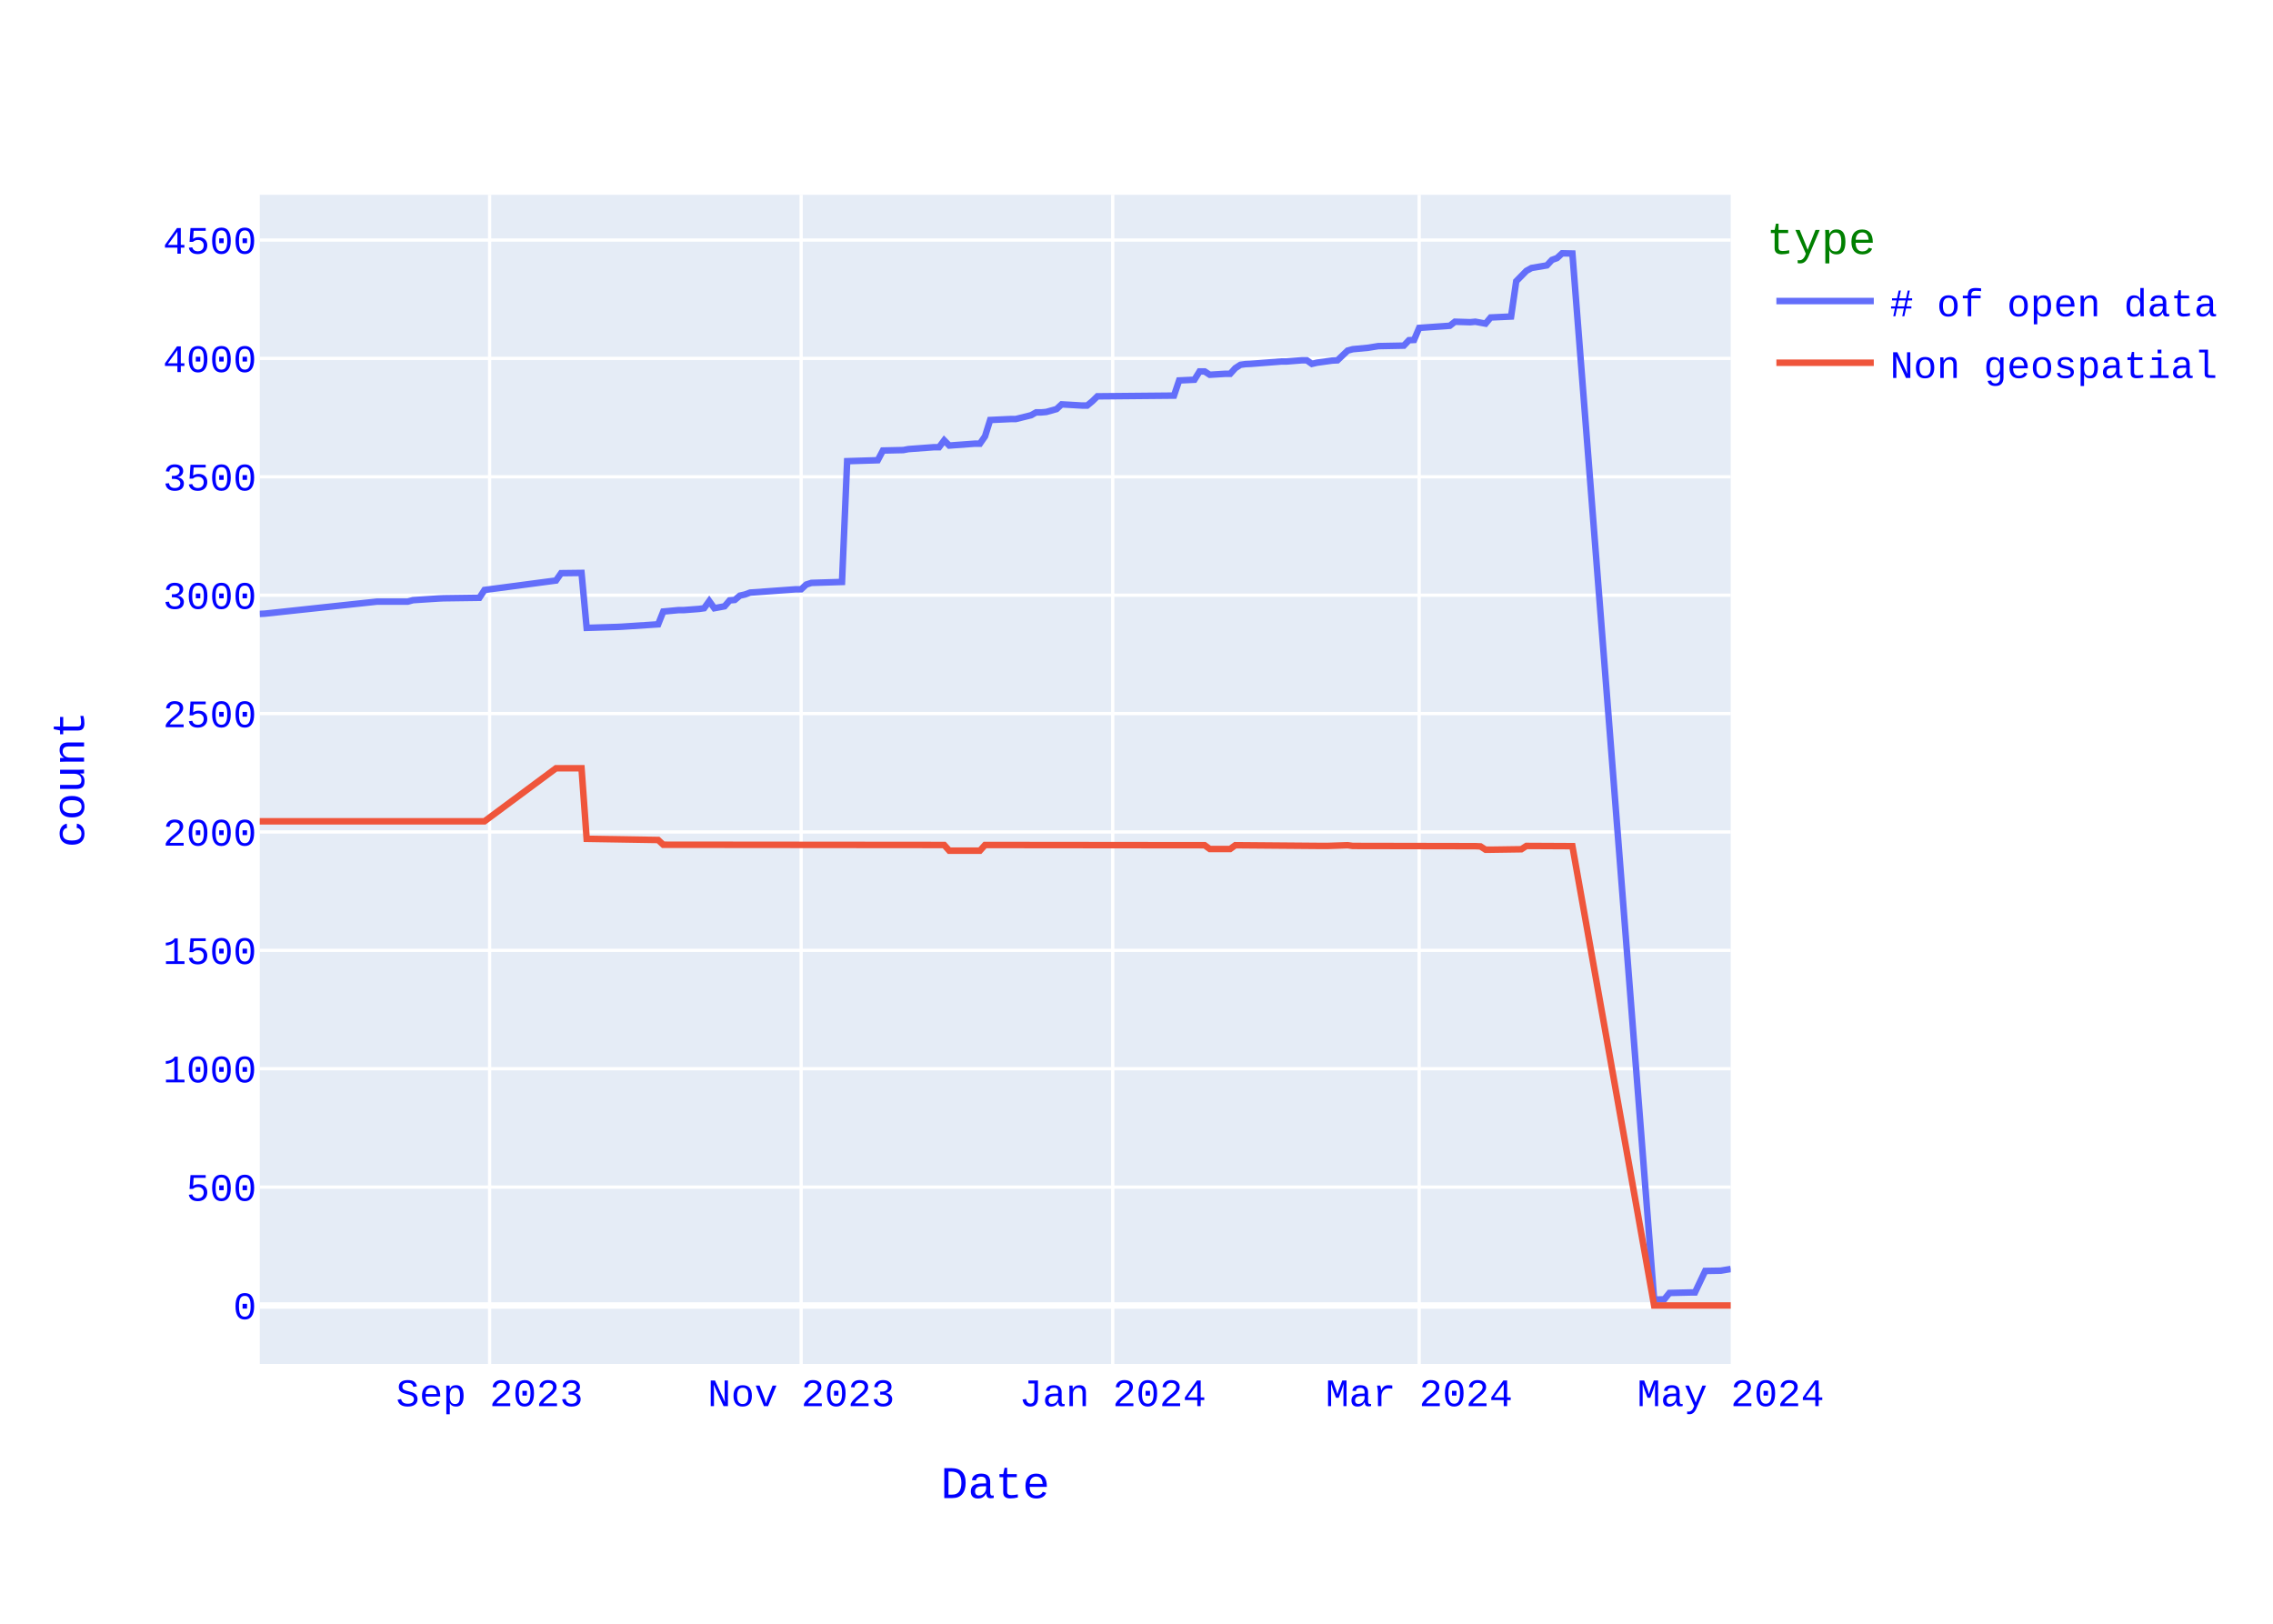
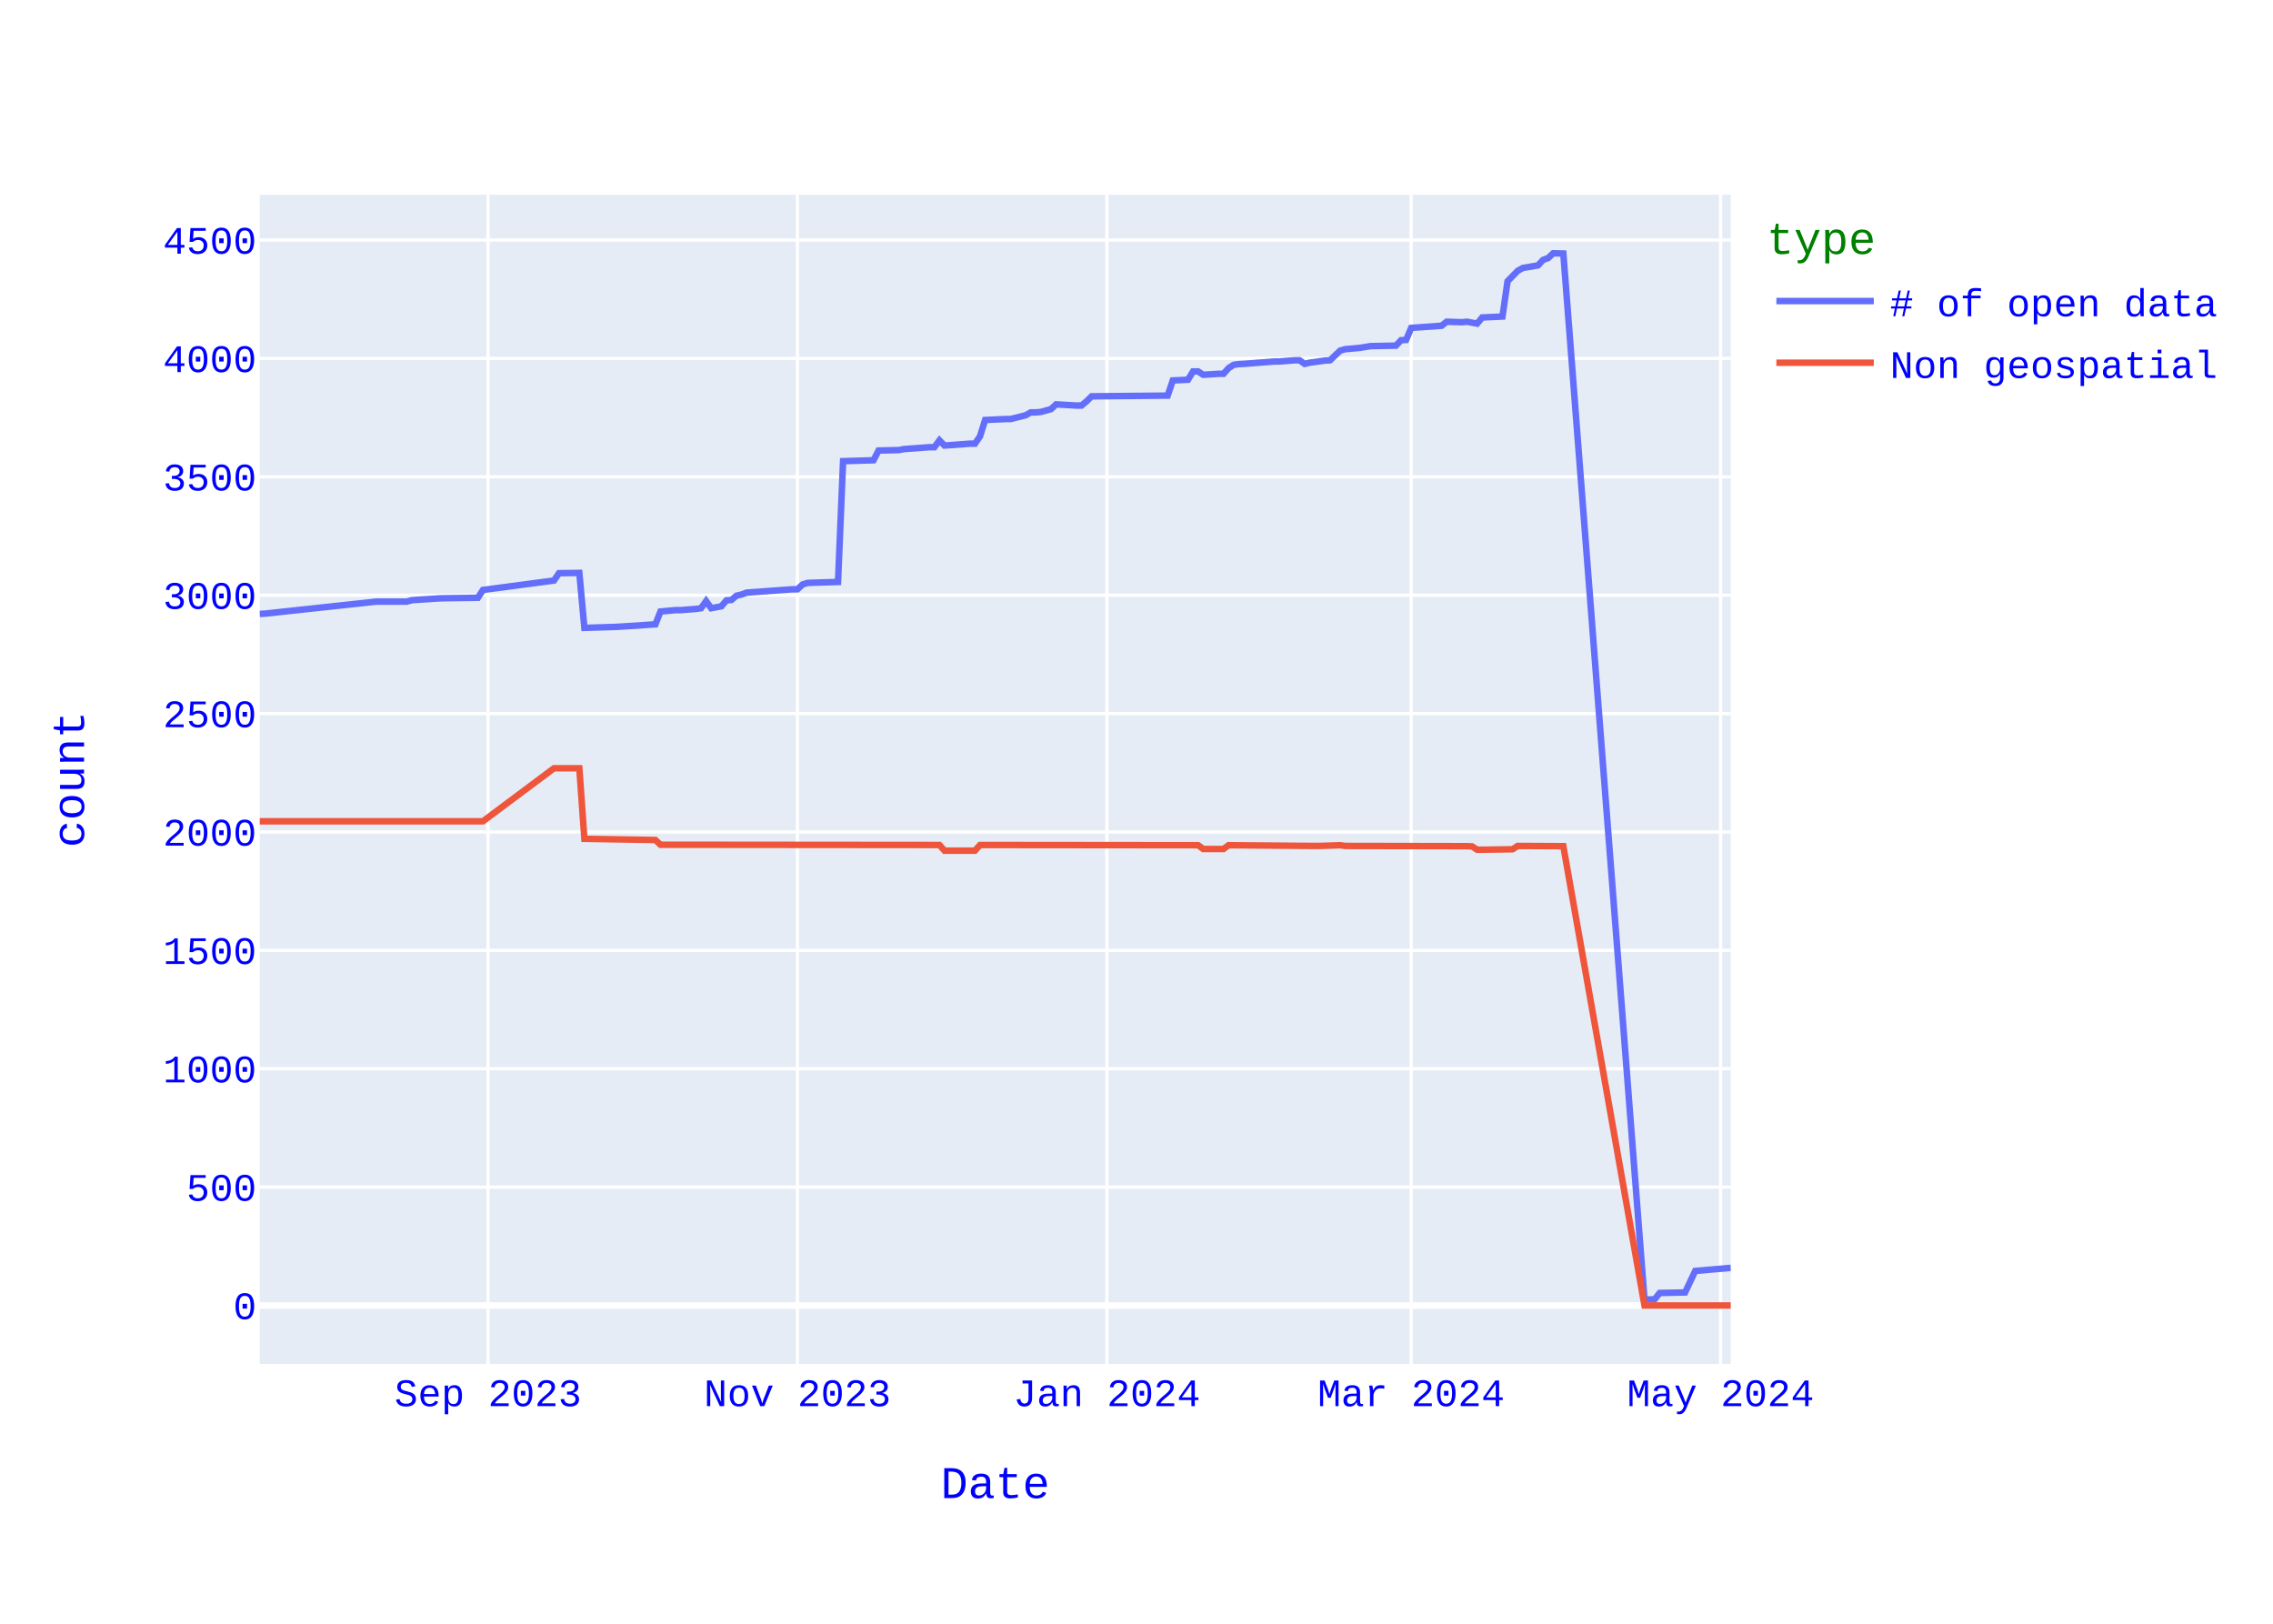
<svg xmlns="http://www.w3.org/2000/svg" class="main-svg" width="700" height="500" style="" viewBox="0 0 700 500">
  <rect x="0" y="0" width="700" height="500" style="fill: rgb(255, 255, 255); fill-opacity: 1;" />
-   <defs id="defs-bbfac5">
+   <defs id="defs-19fe49">
    <g class="clips">
-       <clipPath id="clipbbfac5xyplot" class="plotclip">
+       <clipPath id="clip19fe49xyplot" class="plotclip">
        <rect width="453" height="360" />
      </clipPath>
-       <clipPath class="axesclip" id="clipbbfac5x">
+       <clipPath class="axesclip" id="clip19fe49x">
        <rect x="80" y="0" width="453" height="500" />
      </clipPath>
-       <clipPath class="axesclip" id="clipbbfac5y">
+       <clipPath class="axesclip" id="clip19fe49y">
        <rect x="0" y="60" width="700" height="360" />
      </clipPath>
-       <clipPath class="axesclip" id="clipbbfac5xy">
+       <clipPath class="axesclip" id="clip19fe49xy">
        <rect x="80" y="60" width="453" height="360" />
      </clipPath>
    </g>
    <g class="gradients" />
    <g class="patterns" />
  </defs>
  <g class="bglayer">
    <rect class="bg" x="80" y="60" width="453" height="360" style="fill: rgb(229, 236, 246); fill-opacity: 1; stroke-width: 0;" />
  </g>
  <g class="layer-below">
    <g class="imagelayer" />
    <g class="shapelayer" />
  </g>
  <g class="cartesianlayer">
    <g class="subplot xy">
      <g class="layer-subplot">
        <g class="shapelayer" />
        <g class="imagelayer" />
      </g>
      <g class="minor-gridlayer">
        <g class="x" />
        <g class="y" />
      </g>
      <g class="gridlayer">
        <g class="x">
-           <path class="xgrid crisp" transform="translate(150.78,0)" d="M0,60v360" style="stroke: rgb(255, 255, 255); stroke-opacity: 1; stroke-width: 1px;" />
-           <path class="xgrid crisp" transform="translate(246.73,0)" d="M0,60v360" style="stroke: rgb(255, 255, 255); stroke-opacity: 1; stroke-width: 1px;" />
-           <path class="xgrid crisp" transform="translate(342.68,0)" d="M0,60v360" style="stroke: rgb(255, 255, 255); stroke-opacity: 1; stroke-width: 1px;" />
-           <path class="xgrid crisp" transform="translate(437.05,0)" d="M0,60v360" style="stroke: rgb(255, 255, 255); stroke-opacity: 1; stroke-width: 1px;" />
+           <path class="xgrid crisp" transform="translate(150.29,0)" d="M0,60v360" style="stroke: rgb(255, 255, 255); stroke-opacity: 1; stroke-width: 1px;" />
+           <path class="xgrid crisp" transform="translate(245.58,0)" d="M0,60v360" style="stroke: rgb(255, 255, 255); stroke-opacity: 1; stroke-width: 1px;" />
+           <path class="xgrid crisp" transform="translate(340.87,0)" d="M0,60v360" style="stroke: rgb(255, 255, 255); stroke-opacity: 1; stroke-width: 1px;" />
+           <path class="xgrid crisp" transform="translate(434.59,0)" d="M0,60v360" style="stroke: rgb(255, 255, 255); stroke-opacity: 1; stroke-width: 1px;" />
+           <path class="xgrid crisp" transform="translate(529.88,0)" d="M0,60v360" style="stroke: rgb(255, 255, 255); stroke-opacity: 1; stroke-width: 1px;" />
        </g>
        <g class="y">
          <path class="ygrid crisp" transform="translate(0,365.55)" d="M80,0h453" style="stroke: rgb(255, 255, 255); stroke-opacity: 1; stroke-width: 1px;" />
          <path class="ygrid crisp" transform="translate(0,329.09)" d="M80,0h453" style="stroke: rgb(255, 255, 255); stroke-opacity: 1; stroke-width: 1px;" />
          <path class="ygrid crisp" transform="translate(0,292.64)" d="M80,0h453" style="stroke: rgb(255, 255, 255); stroke-opacity: 1; stroke-width: 1px;" />
          <path class="ygrid crisp" transform="translate(0,256.19)" d="M80,0h453" style="stroke: rgb(255, 255, 255); stroke-opacity: 1; stroke-width: 1px;" />
          <path class="ygrid crisp" transform="translate(0,219.73)" d="M80,0h453" style="stroke: rgb(255, 255, 255); stroke-opacity: 1; stroke-width: 1px;" />
          <path class="ygrid crisp" transform="translate(0,183.28)" d="M80,0h453" style="stroke: rgb(255, 255, 255); stroke-opacity: 1; stroke-width: 1px;" />
          <path class="ygrid crisp" transform="translate(0,146.82)" d="M80,0h453" style="stroke: rgb(255, 255, 255); stroke-opacity: 1; stroke-width: 1px;" />
          <path class="ygrid crisp" transform="translate(0,110.37)" d="M80,0h453" style="stroke: rgb(255, 255, 255); stroke-opacity: 1; stroke-width: 1px;" />
          <path class="ygrid crisp" transform="translate(0,73.92)" d="M80,0h453" style="stroke: rgb(255, 255, 255); stroke-opacity: 1; stroke-width: 1px;" />
        </g>
      </g>
      <g class="zerolinelayer">
        <path class="yzl zl crisp" transform="translate(0,402)" d="M80,0h453" style="stroke: rgb(255, 255, 255); stroke-opacity: 1; stroke-width: 2px;" />
      </g>
      <path class="xlines-below" />
      <path class="ylines-below" />
      <g class="overlines-below" />
      <g class="xaxislayer-below" />
      <g class="yaxislayer-below" />
      <g class="overaxes-below" />
-       <g class="plot" transform="translate(80,60)" clip-path="url(#clipbbfac5xyplot)">
+       <g class="plot" transform="translate(80,60)" clip-path="url(#clip19fe49xyplot)">
        <g class="scatterlayer mlayer">
-           <g class="trace scatter trace8ea4e2" style="stroke-miterlimit: 2; opacity: 1;">
+           <g class="trace scatter trace944c93" style="stroke-miterlimit: 2; opacity: 1;">
            <g class="fills" />
            <g class="errorbars" />
            <g class="lines">
-               <path class="js-line" d="M453,330.77L449.85,331.28L445.14,331.36L441.99,337.99L440.42,337.99L434.13,338.14L432.55,340.1L429.41,340.18L404.24,18.07L401.09,18L399.52,19.46L397.95,20.04L396.38,21.72L391.66,22.52L390.08,23.4L386.94,26.6L385.36,37.47L379.07,37.76L377.5,39.65L374.35,39.07L372.78,39.22L368.06,39.07L366.49,40.31L357.05,40.97L355.48,44.68L353.91,44.76L352.33,46.43L344.47,46.58L341.32,47.09L336.6,47.53L335.03,47.96L331.89,50.95L330.31,51.03L325.59,51.68L324.02,52.05L322.45,50.95L320.88,50.95L316.16,51.32L314.58,51.32L305.15,52.05L303.57,52.12L302,52.34L300.43,53.36L298.85,55.11L297.28,55.11L292.56,55.4L290.99,54.38L289.42,54.38L287.84,56.93L283.13,57.15L281.55,61.82L257.96,62.04L256.39,63.57L254.81,64.88L253.24,64.88L246.95,64.51L245.38,65.97L242.23,66.85L240.66,66.99L239.08,66.99L237.51,67.87L232.79,69.04L231.22,69.04L224.93,69.33L223.35,74.36L221.78,76.62L220.21,76.62L212.34,77.2L210.77,75.6L209.2,77.71L207.63,77.71L199.76,78.29L198.19,78.59L191.9,78.73L190.32,81.72L180.89,82.01L179.31,119.2L169.88,119.49L168.3,120L166.73,121.46L165.16,121.46L151,122.48L149.43,123.06L147.85,123.42L146.28,124.74L144.71,124.88L143.14,126.7L139.99,127.29L138.42,125.1L136.84,127.29L135.27,127.51L130.55,127.87L128.98,127.87L124.26,128.31L122.69,132.25L111.68,132.97L110.1,133.05L100.67,133.34L99.09,116.42L92.8,116.5L91.23,118.76L69.21,121.67L67.64,124.08L56.63,124.23L55.05,124.3L47.19,124.81L45.61,125.25L36.18,125.25L1.57,128.96L0,129.04" style="vector-effect: none; fill: none; stroke: rgb(99, 110, 250); stroke-opacity: 1; stroke-width: 2px; opacity: 1;" />
+               <path class="js-line" d="M453,330.41L442.07,331.36L438.94,337.99L431.13,338.14L429.57,340.1L426.44,340.18L401.45,18.07L398.33,18L396.77,19.46L395.2,20.04L393.64,21.72L388.96,22.52L387.39,23.4L384.27,26.6L382.71,37.47L376.46,37.76L374.9,39.65L371.77,39.07L370.21,39.22L365.52,39.07L363.96,40.31L354.59,40.97L353.03,44.68L351.47,44.76L349.9,46.43L342.09,46.58L338.97,47.09L334.28,47.53L332.72,47.96L329.6,50.95L328.03,51.03L323.35,51.68L321.79,52.05L320.22,50.95L318.66,50.95L313.98,51.32L312.41,51.32L303.04,52.05L301.48,52.12L299.92,52.34L298.36,53.36L296.79,55.11L295.23,55.11L290.54,55.4L288.98,54.38L287.42,54.38L285.86,56.93L281.17,57.15L279.61,61.82L256.18,62.04L254.62,63.57L253.06,64.88L251.49,64.88L245.24,64.51L243.68,65.97L240.56,66.85L239,66.99L237.43,66.99L235.87,67.87L231.19,69.04L229.62,69.04L223.38,69.33L221.81,74.36L220.25,76.62L218.69,76.62L210.88,77.2L209.32,75.6L207.76,77.71L206.19,77.71L198.38,78.29L196.82,78.59L190.57,78.73L189.01,81.72L179.64,82.01L178.08,119.2L168.7,119.49L167.14,120L165.58,121.46L164.02,121.46L149.96,122.48L148.4,123.06L146.83,123.42L145.27,124.74L143.71,124.88L142.15,126.7L139.02,127.29L137.46,125.1L135.9,127.29L134.34,127.51L129.65,127.87L128.09,127.87L123.4,128.31L121.84,132.25L110.91,132.97L109.34,133.05L99.97,133.34L98.41,116.42L92.16,116.5L90.6,118.76L68.73,121.67L67.17,124.08L56.23,124.23L54.67,124.3L46.86,124.81L45.3,125.25L35.93,125.25L1.56,128.96L0,129.04" style="vector-effect: none; fill: none; stroke: rgb(99, 110, 250); stroke-opacity: 1; stroke-width: 2px; opacity: 1;" />
            </g>
            <g class="points" />
            <g class="text" />
          </g>
-           <g class="trace scatter trace14c87a" style="stroke-miterlimit: 2; opacity: 1;">
+           <g class="trace scatter traceac8ae6" style="stroke-miterlimit: 2; opacity: 1;">
            <g class="fills" />
            <g class="errorbars" />
            <g class="lines">
-               <path class="js-line" d="M453,342L429.41,342L404.24,200.56L390.08,200.49L388.51,201.51L379.07,201.65L377.5,201.65L375.93,200.63L374.35,200.56L336.6,200.49L335.03,200.27L328.74,200.49L327.17,200.49L300.43,200.27L298.85,201.43L292.56,201.43L290.99,200.27L223.35,200.2L221.78,201.95L212.34,201.95L210.77,200.2L124.26,200.12L122.69,198.66L100.67,198.3L99.09,176.57L91.23,176.57L69.21,192.9L0,192.9" style="vector-effect: none; fill: none; stroke: rgb(239, 85, 59); stroke-opacity: 1; stroke-width: 2px; opacity: 1;" />
+               <path class="js-line" d="M453,342L426.44,342L401.45,200.56L387.39,200.49L385.83,201.51L376.46,201.65L374.9,201.65L373.33,200.63L371.77,200.56L334.28,200.49L332.72,200.27L326.47,200.49L324.91,200.49L298.36,200.27L296.79,201.43L290.54,201.43L288.98,200.27L221.81,200.2L220.25,201.95L210.88,201.95L209.32,200.2L123.4,200.12L121.84,198.66L99.97,198.3L98.41,176.57L90.6,176.57L68.73,192.9L0,192.9" style="vector-effect: none; fill: none; stroke: rgb(239, 85, 59); stroke-opacity: 1; stroke-width: 2px; opacity: 1;" />
            </g>
            <g class="points" />
            <g class="text" />
          </g>
        </g>
      </g>
      <g class="overplot" />
      <path class="xlines-above crisp" d="M0,0" style="fill: none;" />
      <path class="ylines-above crisp" d="M0,0" style="fill: none;" />
      <g class="overlines-above" />
      <g class="xaxislayer-above">
        <g class="xtick">
-           <text text-anchor="middle" x="0" y="433" transform="translate(150.78,0)" style="font-family: 'Courier New'; font-size: 12px; fill: rgb(0, 0, 255); fill-opacity: 1; white-space: pre; opacity: 1;">Sep 2023</text>
-         </g>
-         <g class="xtick">
-           <text text-anchor="middle" x="0" y="433" style="font-family: 'Courier New'; font-size: 12px; fill: rgb(0, 0, 255); fill-opacity: 1; white-space: pre; opacity: 1;" transform="translate(246.73,0)">Nov 2023</text>
-         </g>
-         <g class="xtick">
-           <text text-anchor="middle" x="0" y="433" style="font-family: 'Courier New'; font-size: 12px; fill: rgb(0, 0, 255); fill-opacity: 1; white-space: pre; opacity: 1;" transform="translate(342.68,0)">Jan 2024</text>
-         </g>
-         <g class="xtick">
-           <text text-anchor="middle" x="0" y="433" style="font-family: 'Courier New'; font-size: 12px; fill: rgb(0, 0, 255); fill-opacity: 1; white-space: pre; opacity: 1;" transform="translate(437.05,0)">Mar 2024</text>
-         </g>
-         <g class="xtick">
-           <text text-anchor="middle" x="0" y="433" style="font-family: 'Courier New'; font-size: 12px; fill: rgb(0, 0, 255); fill-opacity: 1; white-space: pre; opacity: 1;" transform="translate(533,0)">May 2024</text>
+           <text text-anchor="middle" x="0" y="433" transform="translate(150.29,0)" style="font-family: 'Courier New'; font-size: 12px; fill: rgb(0, 0, 255); fill-opacity: 1; white-space: pre; opacity: 1;">Sep 2023</text>
+         </g>
+         <g class="xtick">
+           <text text-anchor="middle" x="0" y="433" style="font-family: 'Courier New'; font-size: 12px; fill: rgb(0, 0, 255); fill-opacity: 1; white-space: pre; opacity: 1;" transform="translate(245.58,0)">Nov 2023</text>
+         </g>
+         <g class="xtick">
+           <text text-anchor="middle" x="0" y="433" style="font-family: 'Courier New'; font-size: 12px; fill: rgb(0, 0, 255); fill-opacity: 1; white-space: pre; opacity: 1;" transform="translate(340.87,0)">Jan 2024</text>
+         </g>
+         <g class="xtick">
+           <text text-anchor="middle" x="0" y="433" style="font-family: 'Courier New'; font-size: 12px; fill: rgb(0, 0, 255); fill-opacity: 1; white-space: pre; opacity: 1;" transform="translate(434.59,0)">Mar 2024</text>
+         </g>
+         <g class="xtick">
+           <text text-anchor="middle" x="0" y="433" style="font-family: 'Courier New'; font-size: 12px; fill: rgb(0, 0, 255); fill-opacity: 1; white-space: pre; opacity: 1;" transform="translate(529.88,0)">May 2024</text>
        </g>
      </g>
      <g class="yaxislayer-above">
        <g class="ytick">
          <text text-anchor="end" x="79" y="4.2" transform="translate(0,402)" style="font-family: 'Courier New'; font-size: 12px; fill: rgb(0, 0, 255); fill-opacity: 1; white-space: pre; opacity: 1;">0</text>
        </g>
        <g class="ytick">
          <text text-anchor="end" x="79" y="4.2" style="font-family: 'Courier New'; font-size: 12px; fill: rgb(0, 0, 255); fill-opacity: 1; white-space: pre; opacity: 1;" transform="translate(0,365.55)">500</text>
        </g>
        <g class="ytick">
          <text text-anchor="end" x="79" y="4.2" style="font-family: 'Courier New'; font-size: 12px; fill: rgb(0, 0, 255); fill-opacity: 1; white-space: pre; opacity: 1;" transform="translate(0,329.09)">1000</text>
        </g>
        <g class="ytick">
          <text text-anchor="end" x="79" y="4.2" style="font-family: 'Courier New'; font-size: 12px; fill: rgb(0, 0, 255); fill-opacity: 1; white-space: pre; opacity: 1;" transform="translate(0,292.64)">1500</text>
        </g>
        <g class="ytick">
          <text text-anchor="end" x="79" y="4.2" style="font-family: 'Courier New'; font-size: 12px; fill: rgb(0, 0, 255); fill-opacity: 1; white-space: pre; opacity: 1;" transform="translate(0,256.19)">2000</text>
        </g>
        <g class="ytick">
          <text text-anchor="end" x="79" y="4.2" style="font-family: 'Courier New'; font-size: 12px; fill: rgb(0, 0, 255); fill-opacity: 1; white-space: pre; opacity: 1;" transform="translate(0,219.73)">2500</text>
        </g>
        <g class="ytick">
          <text text-anchor="end" x="79" y="4.2" style="font-family: 'Courier New'; font-size: 12px; fill: rgb(0, 0, 255); fill-opacity: 1; white-space: pre; opacity: 1;" transform="translate(0,183.28)">3000</text>
        </g>
        <g class="ytick">
          <text text-anchor="end" x="79" y="4.2" style="font-family: 'Courier New'; font-size: 12px; fill: rgb(0, 0, 255); fill-opacity: 1; white-space: pre; opacity: 1;" transform="translate(0,146.82)">3500</text>
        </g>
        <g class="ytick">
          <text text-anchor="end" x="79" y="4.2" style="font-family: 'Courier New'; font-size: 12px; fill: rgb(0, 0, 255); fill-opacity: 1; white-space: pre; opacity: 1;" transform="translate(0,110.37)">4000</text>
        </g>
        <g class="ytick">
          <text text-anchor="end" x="79" y="4.2" style="font-family: 'Courier New'; font-size: 12px; fill: rgb(0, 0, 255); fill-opacity: 1; white-space: pre; opacity: 1;" transform="translate(0,73.92)">4500</text>
        </g>
      </g>
      <g class="overaxes-above" />
    </g>
  </g>
  <g class="polarlayer" />
  <g class="smithlayer" />
  <g class="ternarylayer" />
  <g class="geolayer" />
  <g class="funnelarealayer" />
  <g class="pielayer" />
  <g class="iciclelayer" />
  <g class="treemaplayer" />
  <g class="sunburstlayer" />
  <g class="glimages" />
-   <defs id="topdefs-bbfac5">
+   <defs id="topdefs-19fe49">
    <g class="clips" />
-     <clipPath id="legendbbfac5">
+     <clipPath id="legend19fe49">
      <rect width="146" height="67" x="0" y="0" />
    </clipPath>
  </defs>
  <g class="layer-above">
    <g class="imagelayer" />
    <g class="shapelayer" />
  </g>
  <g class="infolayer">
    <g class="legend" pointer-events="all" transform="translate(542.06,60)">
      <rect class="bg" shape-rendering="crispEdges" style="stroke: rgb(68, 68, 68); stroke-opacity: 1; fill: rgb(255, 255, 255); fill-opacity: 1; stroke-width: 0px;" width="146" height="67" x="0" y="0" />
-       <g class="scrollbox" transform="" clip-path="url(#legendbbfac5)">
+       <g class="scrollbox" transform="" clip-path="url(#legend19fe49)">
        <text class="legendtitletext" text-anchor="start" x="2" y="18.2" style="font-family: 'Courier New'; font-size: 14px; fill: rgb(0, 128, 0); fill-opacity: 1; white-space: pre;">type</text>
        <g class="groups" transform="">
          <g class="traces" transform="translate(0,32.7)" style="opacity: 1;">
            <text class="legendtext" text-anchor="start" x="40" y="4.68" style="font-family: 'Courier New'; font-size: 12px; fill: rgb(0, 0, 255); fill-opacity: 1; white-space: pre;"># of open data</text>
            <g class="layers" style="opacity: 1;">
              <g class="legendfill" />
              <g class="legendlines">
                <path class="js-line" d="M5,0h30" style="fill: none; stroke: rgb(99, 110, 250); stroke-opacity: 1; stroke-width: 2px;" />
              </g>
              <g class="legendsymbols">
                <g class="legendpoints" />
              </g>
            </g>
            <rect class="legendtoggle" x="0" y="-9.5" width="140.828" height="19" style="fill: rgb(0, 0, 0); fill-opacity: 0;" />
          </g>
        </g>
        <g class="groups" transform="">
          <g class="traces" transform="translate(0,51.7)" style="opacity: 1;">
            <text class="legendtext" text-anchor="start" x="40" y="4.68" style="font-family: 'Courier New'; font-size: 12px; fill: rgb(0, 0, 255); fill-opacity: 1; white-space: pre;">Non geospatial</text>
            <g class="layers" style="opacity: 1;">
              <g class="legendfill" />
              <g class="legendlines">
                <path class="js-line" d="M5,0h30" style="fill: none; stroke: rgb(239, 85, 59); stroke-opacity: 1; stroke-width: 2px;" />
              </g>
              <g class="legendsymbols">
                <g class="legendpoints" />
              </g>
            </g>
            <rect class="legendtoggle" x="0" y="-9.5" width="140.828" height="19" style="fill: rgb(0, 0, 0); fill-opacity: 0;" />
          </g>
        </g>
      </g>
      <rect class="scrollbar" rx="20" ry="3" width="0" height="0" style="fill: rgb(128, 139, 164); fill-opacity: 1;" x="0" y="0" />
    </g>
    <g class="g-gtitle" />
    <g class="g-xtitle">
      <text class="xtitle" x="306.5" y="461.3" text-anchor="middle" style="font-family: 'Courier New'; font-size: 14px; fill: rgb(0, 0, 255); opacity: 1; font-weight: normal; white-space: pre;">Date</text>
    </g>
    <g class="g-ytitle">
      <text class="ytitle" transform="rotate(-90,25.8875,240)" x="25.888" y="240" text-anchor="middle" style="font-family: 'Courier New'; font-size: 14px; fill: rgb(0, 0, 255); opacity: 1; font-weight: normal; white-space: pre;">count</text>
    </g>
  </g>
</svg>
